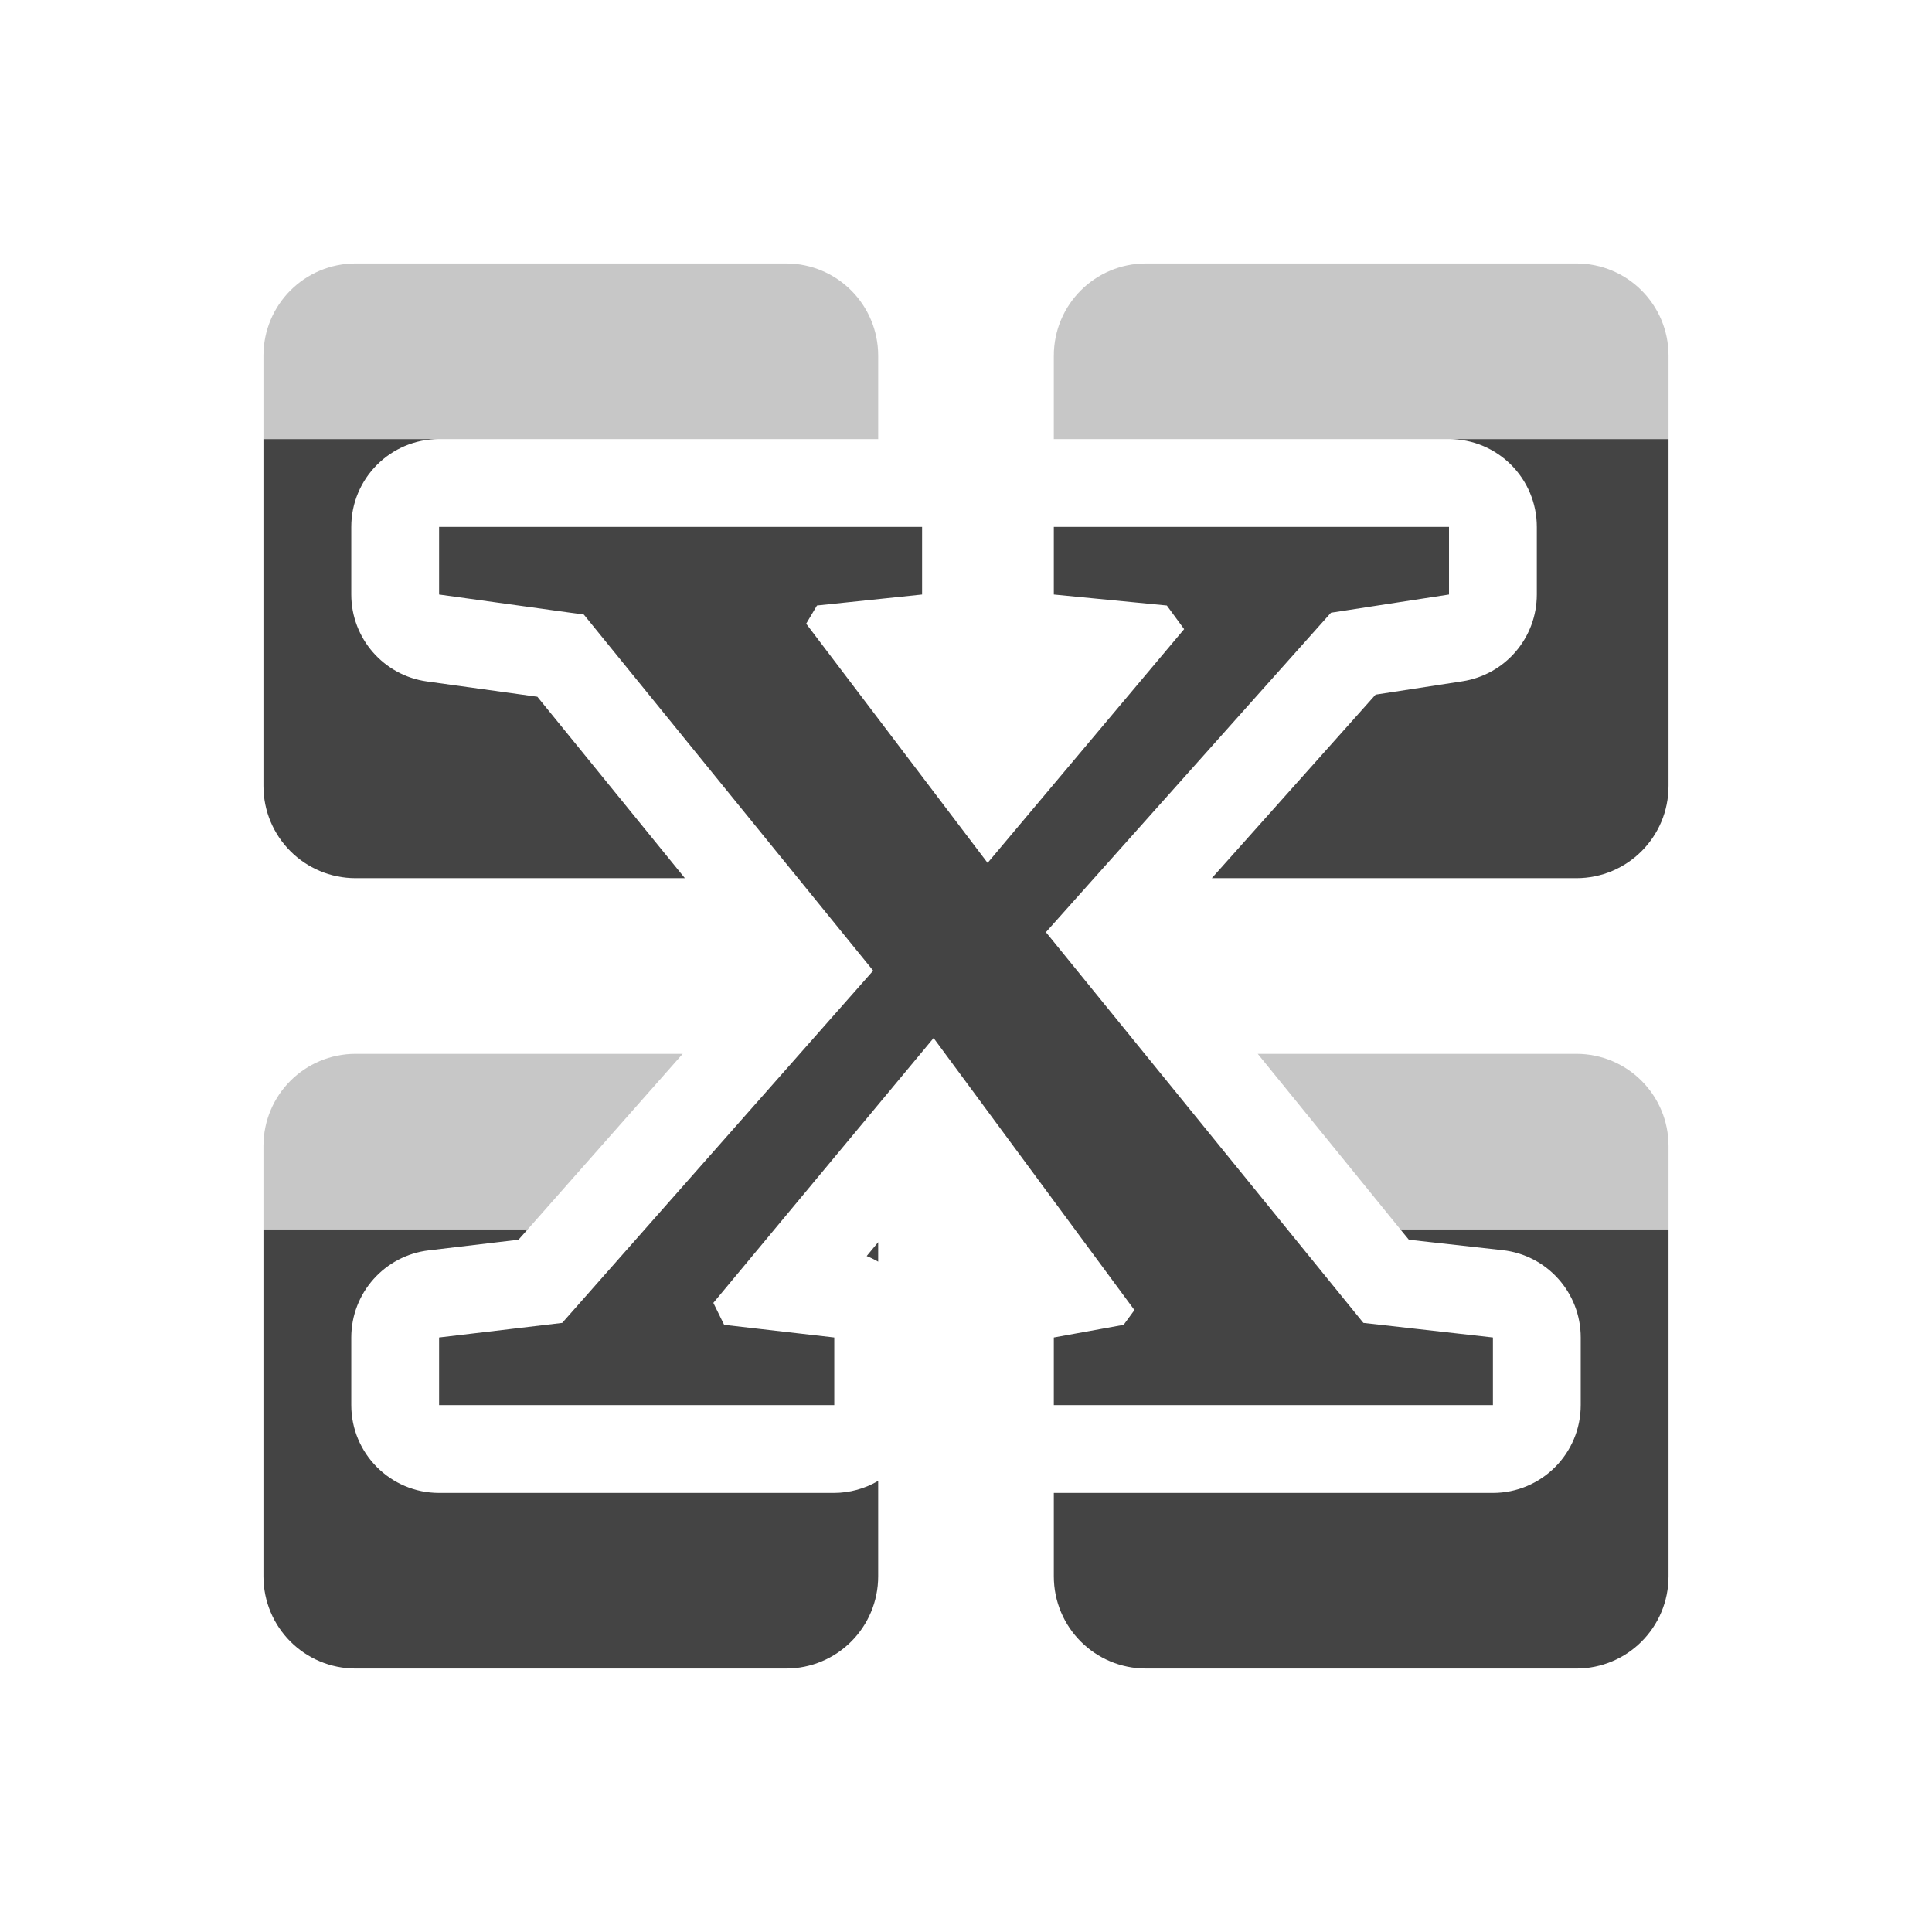
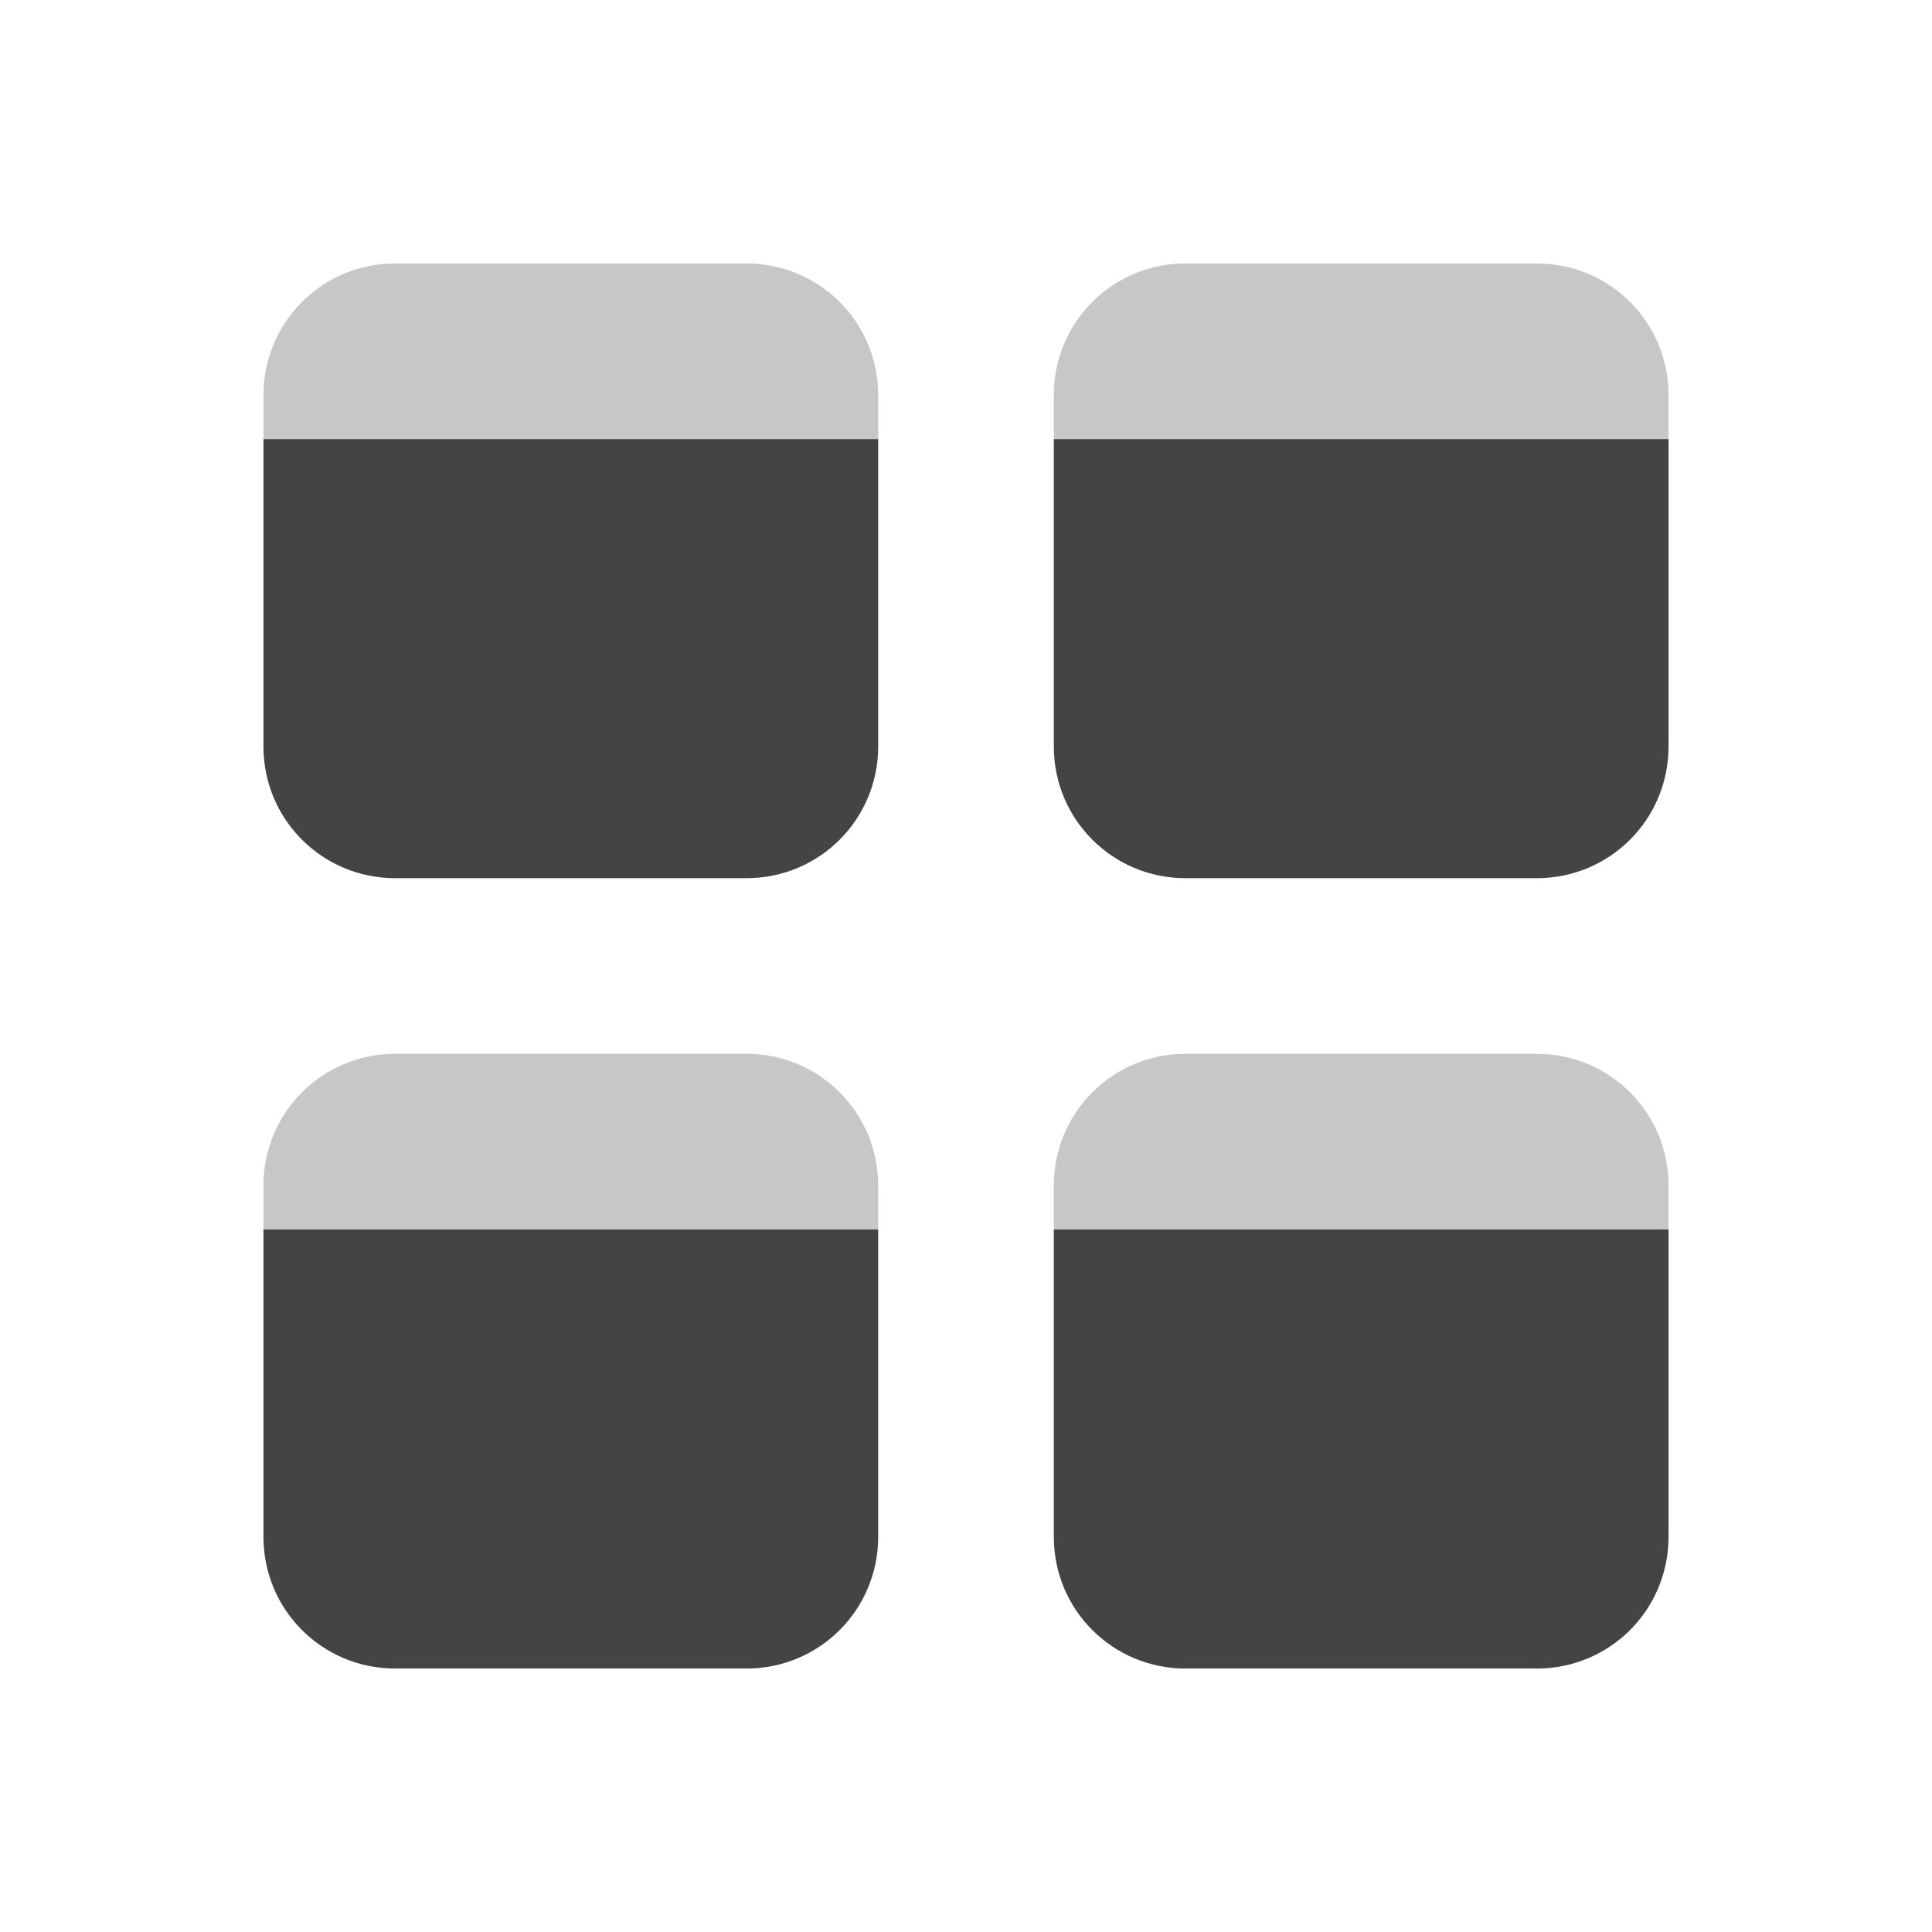
<svg xmlns="http://www.w3.org/2000/svg" width="22" height="22" version="1.1">
  <defs>
    <style id="current-color-scheme" type="text/css">
   .ColorScheme-Text { color:#444444; } .ColorScheme-Highlight { color:#4285f4; }
  </style>
  </defs>
-   <path style="fill:currentColor" class="ColorScheme-Text" d="M 3 5 L 3 8.949 C 3 9.531 3.469 10 4.051 10 L 7.799 10 L 6.119 7.934 L 4.863 7.76 A 1 1 0 0 1 4 6.77 L 4 6 A 1 1 0 0 1 5 5 L 3 5 z M 16.5 5 A 1 1 0 0 1 17.5 6 L 17.5 6.77 A 1 1 0 0 1 16.652 7.758 L 15.664 7.91 L 13.799 10 L 17.949 10 C 18.531 10 19 9.531 19 8.949 L 19 5 L 16.5 5 z M 5 6 L 5 6.77 L 6.648 6.998 L 9.943 11.053 L 6.402 15.064 L 5 15.23 L 5 16 L 9.5 16 L 9.5 15.23 L 8.246 15.086 L 8.123 14.836 L 10.631 11.82 L 12.918 14.918 L 12.795 15.086 L 12 15.23 L 12 16 L 17 16 L 17 15.23 L 15.525 15.064 L 11.91 10.615 L 15.156 6.977 L 16.5 6.77 L 16.5 6 L 12 6 L 12 6.77 L 13.287 6.895 L 13.484 7.164 L 11.246 9.826 L 9.18 7.102 L 9.303 6.895 L 10.5 6.77 L 10.5 6 L 5 6 z M 3 14 L 3 17.949 C 3 18.531 3.469 19 4.051 19 L 8.949 19 C 9.531 19 10 18.531 10 17.949 L 10 16.863 A 1 1 0 0 1 9.5 17 L 5 17 A 1 1 0 0 1 4 16 L 4 15.23 A 1 1 0 0 1 4.883 14.238 L 5.904 14.117 L 6.008 14 L 3 14 z M 15.947 14 L 16.043 14.117 L 17.111 14.236 A 1 1 0 0 1 18 15.23 L 18 16 A 1 1 0 0 1 17 17 L 12 17 L 12 17.949 C 12 18.531 12.469 19 13.051 19 L 17.949 19 C 18.531 19 19 18.531 19 17.949 L 19 14 L 15.947 14 z M 10 14.145 L 9.869 14.303 A 1 1 0 0 1 10 14.367 L 10 14.145 z" />
-   <path style="opacity:0.3;fill:currentColor" class="ColorScheme-Text" d="M 4.051,3 C 3.469,3 3,3.469 3,4.051 V 5 h 2 5 V 4.051 C 10,3.469 9.531,3 8.949,3 Z M 13.051,3 C 12.469,3 12,3.469 12,4.051 V 5 H 16.5 19 V 4.051 C 19,3.469 18.531,3 17.949,3 Z M 4.051,12 C 3.469,12 3,12.469 3,13.051 V 14 h 3.008 l 1.766,-2 z m 10.271,0 1.625,2 H 19 V 13.051 C 19,12.469 18.531,12 17.949,12 Z" />
+   <path style="fill:currentColor" class="ColorScheme-Text" d="M 3 5 L 3 8.5 C 3 9.331 3.669 10 4.5 10 L 8.5 10 C 9.331 10 10 9.331 10 8.5 L 10 5 L 3 5 z M 12 5 L 12 8.5 C 12 9.331 12.669 10 13.5 10 L 17.5 10 C 18.331 10 19 9.331 19 8.5 L 19 5 L 12 5 z M 3 14 L 3 17.5 C 3 18.331 3.669 19 4.5 19 L 8.5 19 C 9.331 19 10 18.331 10 17.5 L 10 14 L 3 14 z M 12 14 L 12 17.5 C 12 18.331 12.669 19 13.5 19 L 17.5 19 C 18.331 19 19 18.331 19 17.5 L 19 14 L 12 14 z" />
+   <path style="opacity:0.3;fill:currentColor" class="ColorScheme-Text" d="M 4.5 3 C 3.669 3 3 3.669 3 4.5 L 3 5 L 10 5 L 10 4.5 C 10 3.669 9.331 3 8.5 3 L 4.5 3 z M 13.5 3 C 12.669 3 12 3.669 12 4.5 L 12 5 L 19 5 L 19 4.5 C 19 3.669 18.331 3 17.5 3 L 13.5 3 z M 4.5 12 C 3.669 12 3 12.669 3 13.5 L 3 14 L 10 14 L 10 13.5 C 10 12.669 9.331 12 8.5 12 L 4.5 12 z M 13.5 12 C 12.669 12 12 12.669 12 13.5 L 12 14 L 19 14 L 19 13.5 C 19 12.669 18.331 12 17.5 12 L 13.5 12 z" />
</svg>
